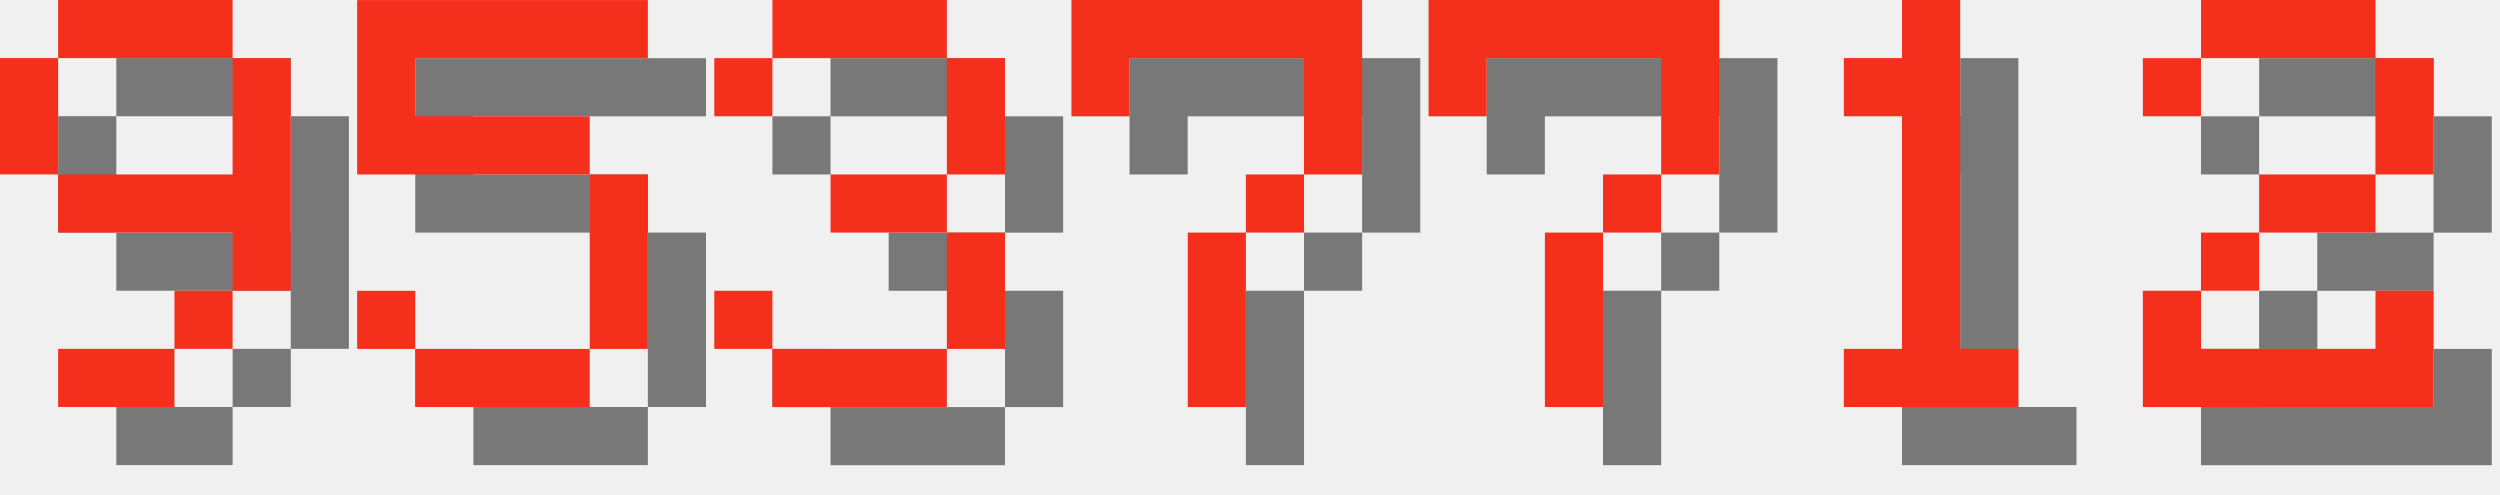
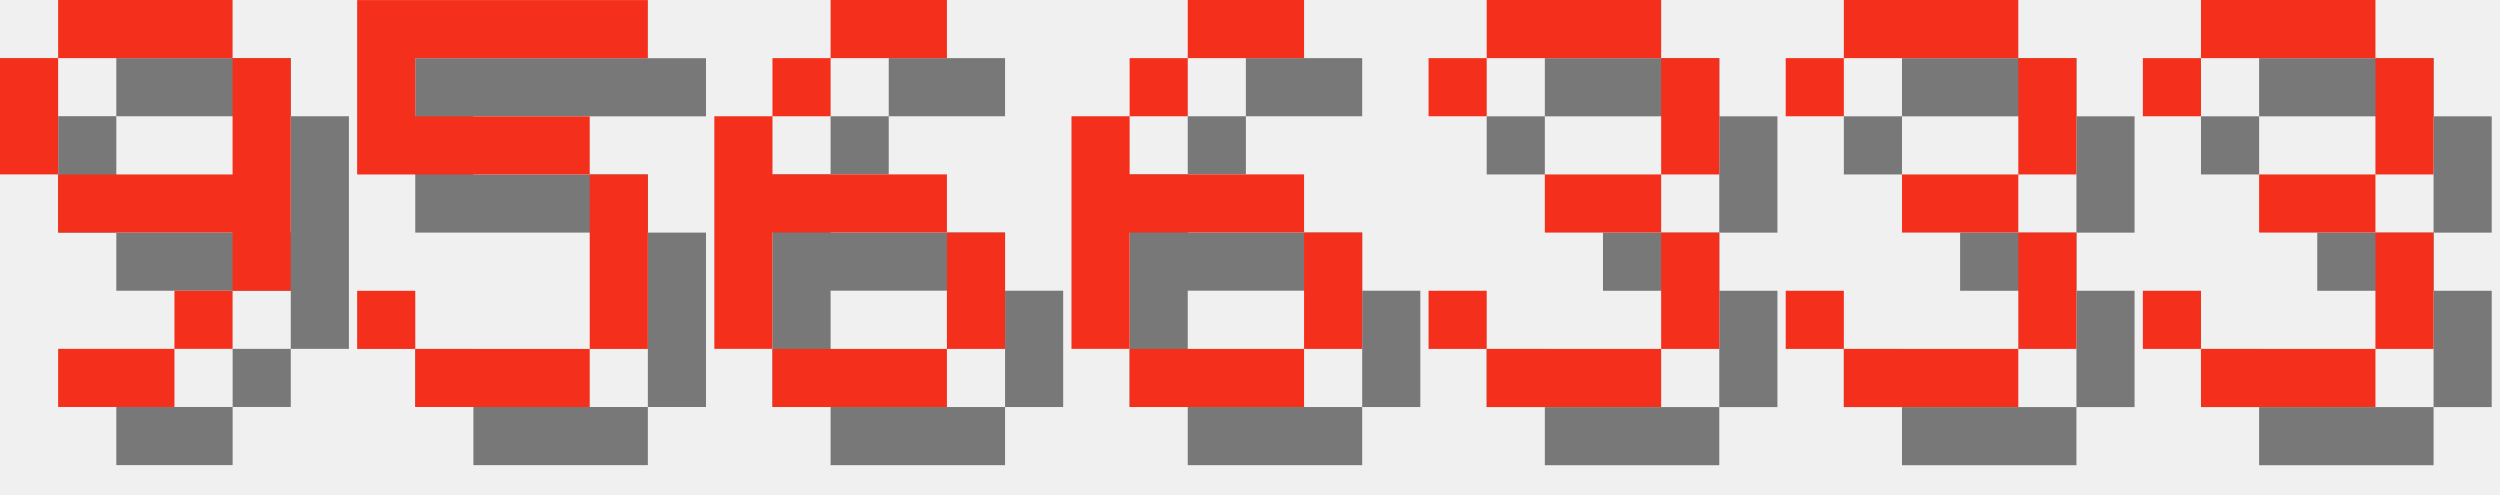
<svg xmlns="http://www.w3.org/2000/svg" version="1.1" width="182.0" height="36">
  <style>
        .text-foreground {
            fill: #F4301C;
        }
        .text-shadow {
            fill: #000000;
            fill-opacity: 0.5;
        }
    </style>
  <g class="digit" id="digit_9" transform="translate(0.0, 0), scale(4)">
    <path id="digit_9_shadow" class="text-shadow" d="m2.117 1.058v1.058h3.175v-1.058h-3.175zm3.175 1.058v2.117h-3.175v1.058h3.175v1.058h1.058v-4.233h-1.058zm0 4.233h-1.058v1.058h1.058v-1.058zm-1.058 1.058h-2.117v1.058h2.117v-1.058zm-2.117-3.175v-2.117h-1.058v2.117h1.058z" fill-opacity=".5" style="paint-order:stroke fill markers" />
    <path id="digit_9_fg" class="text-foreground" d="m1.058 0v1.058h3.175v-1.058h-3.175zm3.175 1.058v2.117h-3.175v1.058h3.175v1.058h1.058v-4.233h-1.058zm0 4.233h-1.058v1.058h1.058v-1.058zm-1.058 1.058h-2.117v1.058h2.117v-1.058zm-2.117-3.175v-2.117h-1.058v2.117h1.058z" fill="#fff" style="paint-order:stroke fill markers" />
  </g>
  <g class="digit" id="digit_5" transform="translate(26.0, 0), scale(4)">
    <path id="digit_5_shadow" class="text-shadow" d="m1.058 1.058v3.175h4.233v3.175h-3.175v-1.058h-1.058v1.058h1.058v1.058h3.175v-1.058h1.058v-3.175h-1.058v-1.058h-3.175v-1.058h4.233v-1.058h-5.292z" fill-opacity=".5" style="paint-order:stroke fill markers" />
    <path id="digit_5_fg" class="text-foreground" d="m0 0v3.175h4.233v3.175h-3.175v-1.058h-1.058v1.058h1.058v1.058h3.175v-1.058h1.058v-3.175h-1.058v-1.058h-3.175v-1.058h4.233v-1.058h-5.292z" fill="#fff" style="paint-order:stroke fill markers" />
  </g>
-   <g class="digit" id="digit_3" transform="translate(52.0, 0), scale(4)">
+   <g class="digit" id="digit_6" transform="translate(52.0, 0), scale(4)">
+     <path id="digit_6_shadow" class="text-shadow" d="m3.175 1.058v1.058h2.117v-1.058h-2.117zm0 1.058h-1.058v1.058h1.058v-1.058zm-1.058 1.058h-1.058v4.233h1.058v-2.117h3.175v-1.058h-3.175v-1.058zm3.175 2.117v2.117h1.058v-2.117h-1.058zm0 2.117h-3.175v1.058h3.175v-1.058z" fill-opacity=".5" style="paint-order:stroke fill markers" />
+     <path id="digit_6_fg" class="text-foreground" d="m2.117 0v1.058h2.117v-1.058h-2.117zm0 1.058h-1.058v1.058h1.058v-1.058zm-1.058 1.058h-1.058v4.233h1.058v-2.117h3.175v-1.058h-3.175v-1.058zm3.175 2.117v2.117h1.058v-2.117h-1.058zm0 2.117h-3.175v1.058h3.175v-1.058z" fill="#fff" style="paint-order:stroke fill markers" />
+   </g>
+   <g class="digit" id="digit_6" transform="translate(78.0, 0), scale(4)">
+     <path id="digit_6_shadow" class="text-shadow" d="m3.175 1.058v1.058h2.117v-1.058h-2.117zm0 1.058h-1.058v1.058h1.058v-1.058zm-1.058 1.058h-1.058v4.233h1.058v-2.117h3.175v-1.058h-3.175v-1.058zm3.175 2.117v2.117h1.058v-2.117h-1.058zm0 2.117h-3.175v1.058h3.175v-1.058z" fill-opacity=".5" style="paint-order:stroke fill markers" />
+     <path id="digit_6_fg" class="text-foreground" d="m2.117 0v1.058h2.117v-1.058h-2.117zm0 1.058h-1.058v1.058h1.058v-1.058zm-1.058 1.058h-1.058v4.233h1.058v-2.117h3.175v-1.058h-3.175v-1.058zm3.175 2.117v2.117h1.058v-2.117h-1.058zm0 2.117h-3.175v1.058h3.175v-1.058z" fill="#fff" style="paint-order:stroke fill markers" />
+   </g>
+   <g class="digit" id="digit_3" transform="translate(104.0, 0), scale(4)">
    <path id="digit_3_shadow" class="text-shadow" d="m1.058 2.117v1.058h1.058v-1.058h3.175v2.117h-2.117v1.058h2.117v2.117h-3.175v-1.058h-1.058v1.058h1.058v1.058h3.175v-1.058h1.058v-2.117h-1.058v-1.058h1.058v-2.117h-1.058v-1.058h-3.175v1.058h-1.058z" fill-opacity=".5" style="paint-order:stroke fill markers" />
    <path id="digit_3_fg" class="text-foreground" d="m0 1.058v1.058h1.058v-1.058h3.175v2.117h-2.117v1.058h2.117v2.117h-3.175v-1.058h-1.058v1.058h1.058v1.058h3.175v-1.058h1.058v-2.117h-1.058v-1.058h1.058v-2.117h-1.058v-1.058h-3.175v1.058h-1.058z" fill="#fff" style="paint-order:stroke fill markers" />
  </g>
-   <g class="digit" id="digit_7" transform="translate(78.0, 0), scale(4)">
-     <path id="digit_7_shadow" class="text-shadow" d="m1.058 1.058 2e-6 2.117h1.058v-1.058h3.175v1.058l2e-7 1.058h-1.058v1.058h-1.058l4e-7 3.175 1.058 1e-7v-3.175h1.058v-1.058h1.058l5e-7 -1.058v-2.117z" fill-opacity=".5" style="paint-order:stroke fill markers" />
-     <path id="digit_7_fg" class="text-foreground" d="m0 0 2e-6 2.117h1.058v-1.058h3.175v1.058l2e-7 1.058h-1.058v1.058h-1.058l4e-7 3.175 1.058 1e-7v-3.175h1.058v-1.058h1.058l5e-7 -1.058v-2.117z" fill="#fff" style="paint-order:stroke fill markers" />
+   <g class="digit" id="digit_3" transform="translate(130.0, 0), scale(4)">
+     <path id="digit_3_shadow" class="text-shadow" d="m1.058 2.117v1.058h1.058v-1.058h3.175v2.117h-2.117v1.058h2.117v2.117h-3.175v-1.058h-1.058v1.058h1.058v1.058h3.175v-1.058h1.058v-2.117h-1.058v-1.058h1.058v-2.117h-1.058v-1.058h-3.175v1.058h-1.058z" fill-opacity=".5" style="paint-order:stroke fill markers" />
+     <path id="digit_3_fg" class="text-foreground" d="m0 1.058v1.058h1.058v-1.058h3.175v2.117h-2.117v1.058h2.117v2.117h-3.175v-1.058h-1.058v1.058h1.058v1.058h3.175v-1.058h1.058v-2.117h-1.058v-1.058h1.058v-2.117h-1.058v-1.058h-3.175v1.058h-1.058z" fill="#fff" style="paint-order:stroke fill markers" />
  </g>
-   <g class="digit" id="digit_7" transform="translate(104.0, 0), scale(4)">
-     <path id="digit_7_shadow" class="text-shadow" d="m1.058 1.058 2e-6 2.117h1.058v-1.058h3.175v1.058l2e-7 1.058h-1.058v1.058h-1.058l4e-7 3.175 1.058 1e-7v-3.175h1.058v-1.058h1.058l5e-7 -1.058v-2.117z" fill-opacity=".5" style="paint-order:stroke fill markers" />
-     <path id="digit_7_fg" class="text-foreground" d="m0 0 2e-6 2.117h1.058v-1.058h3.175v1.058l2e-7 1.058h-1.058v1.058h-1.058l4e-7 3.175 1.058 1e-7v-3.175h1.058v-1.058h1.058l5e-7 -1.058v-2.117z" fill="#fff" style="paint-order:stroke fill markers" />
-   </g>
-   <g class="digit" id="digit_1" transform="translate(130.0, 0), scale(4)">
-     <path id="digit_1_shadow" class="text-shadow" d="m2.117 2.117v1.058h1.058v4.233h-1.058v1.058h3.175v-1.058h-1.058v-6.35h-1.058v1.058h-1.058z" fill-opacity=".5" style="paint-order:stroke fill markers" />
-     <path id="digit_1_fg" class="text-foreground" d="m1.058 1.058v1.058h1.058v4.233h-1.058v1.058h3.175v-1.058h-1.058v-6.35h-1.058v1.058h-1.058z" fill="#fff" style="paint-order:stroke fill markers" />
-   </g>
-   <g class="digit" id="digit_2" transform="translate(156.0, 0), scale(4)">
-     <path id="digit_2_shadow" class="text-shadow" d="m1.058 2.117v1.058h1.058v-1.058h3.175v2.117h-2.117v1.058h-1.058v1.058h-1.058v2.117h5.292v-2.117h-1.058v1.058h-3.175v-1.058h1.058v-1.058h2.117v-1.058h1.058v-2.117h-1.058v-1.058h-3.175v1.058h-1.058z" fill-opacity=".5" style="paint-order:stroke fill markers" />
-     <path id="digit_2_fg" class="text-foreground" d="m0 1.058v1.058h1.058v-1.058h3.175v2.117h-2.117v1.058h-1.058v1.058h-1.058v2.117h5.292v-2.117h-1.058v1.058h-3.175v-1.058h1.058v-1.058h2.117v-1.058h1.058v-2.117h-1.058v-1.058h-3.175v1.058h-1.058z" fill="#fff" style="paint-order:stroke fill markers" />
+   <g class="digit" id="digit_3" transform="translate(156.0, 0), scale(4)">
+     <path id="digit_3_shadow" class="text-shadow" d="m1.058 2.117v1.058h1.058v-1.058h3.175v2.117h-2.117v1.058h2.117v2.117h-3.175v-1.058h-1.058v1.058h1.058v1.058h3.175v-1.058h1.058v-2.117h-1.058v-1.058h1.058v-2.117h-1.058v-1.058h-3.175v1.058h-1.058z" fill-opacity=".5" style="paint-order:stroke fill markers" />
+     <path id="digit_3_fg" class="text-foreground" d="m0 1.058v1.058h1.058v-1.058h3.175v2.117h-2.117v1.058h2.117v2.117h-3.175v-1.058h-1.058v1.058h1.058v1.058h3.175v-1.058h1.058v-2.117h-1.058v-1.058h1.058v-2.117h-1.058v-1.058h-3.175v1.058h-1.058z" fill="#fff" style="paint-order:stroke fill markers" />
  </g>
</svg>
